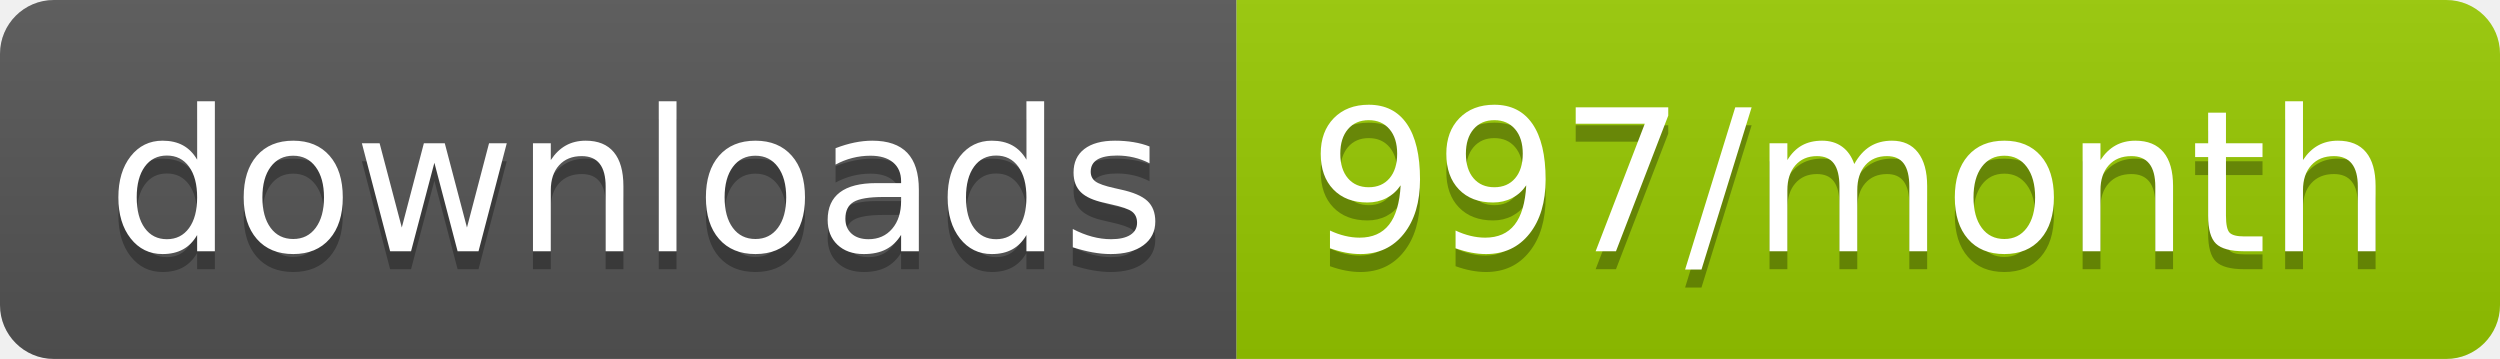
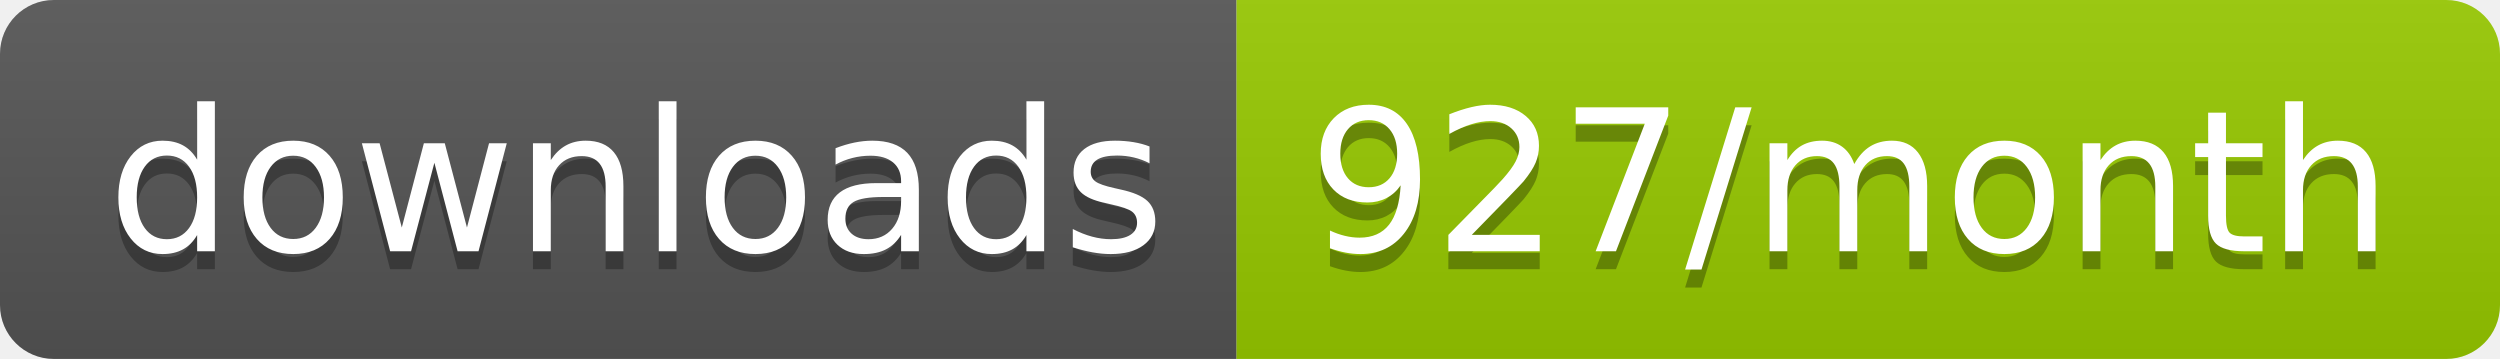
<svg xmlns="http://www.w3.org/2000/svg" width="139.3" height="20">
  <linearGradient id="smooth" x2="0" y2="100%">
    <stop offset="0" stop-color="#bbb" stop-opacity=".1" />
    <stop offset="1" stop-opacity=".1" />
  </linearGradient>
  <clipPath id="round">
    <rect width="139.3" height="20" rx="3" fill="#fff" />
  </clipPath>
  <g clip-path="url(#round)">
    <rect width="68.9" height="20" fill="#555" />
    <rect x="68.9" width="70.4" height="20" fill="#97CA00" />
    <rect width="139.3" height="20" fill="url(#smooth)" />
  </g>
  <g fill="#fff" text-anchor="middle" font-family="DejaVu Sans,Verdana,Geneva,sans-serif" font-size="110">
    <text x="354.5" y="150" fill="#010101" fill-opacity=".3" transform="scale(0.1)" textLength="589.0" lengthAdjust="spacing">downloads</text>
    <text x="354.5" y="140" transform="scale(0.1)" textLength="589.0" lengthAdjust="spacing">downloads</text>
-     <text x="1031.0" y="150" fill="#010101" fill-opacity=".3" transform="scale(0.1)" textLength="604.0" lengthAdjust="spacing">997/month</text>
-     <text x="1031.0" y="140" transform="scale(0.1)" textLength="604.0" lengthAdjust="spacing">997/month</text>
+     <text x="1031.0" y="150" fill="#010101" fill-opacity=".3" transform="scale(0.1)" textLength="604.0" lengthAdjust="spacing">927/month</text>
+     <text x="1031.0" y="140" transform="scale(0.1)" textLength="604.0" lengthAdjust="spacing">927/month</text>
  </g>
</svg>
